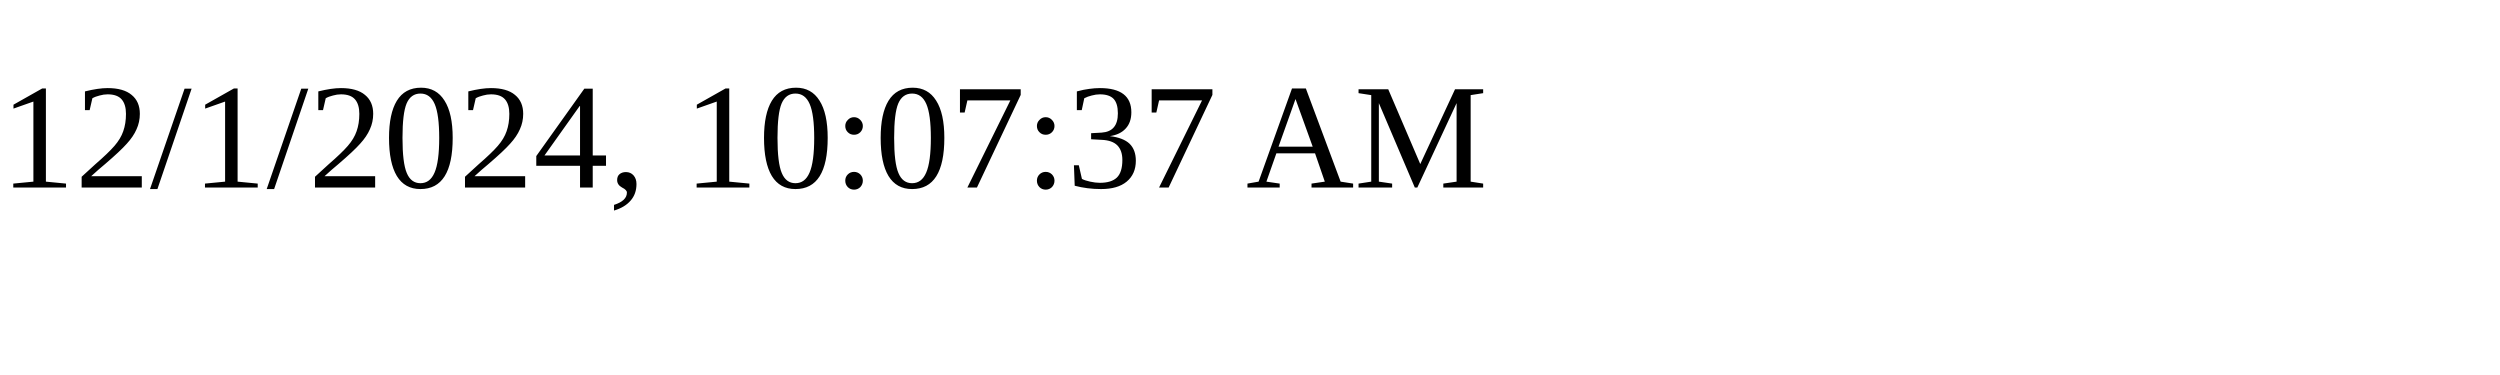
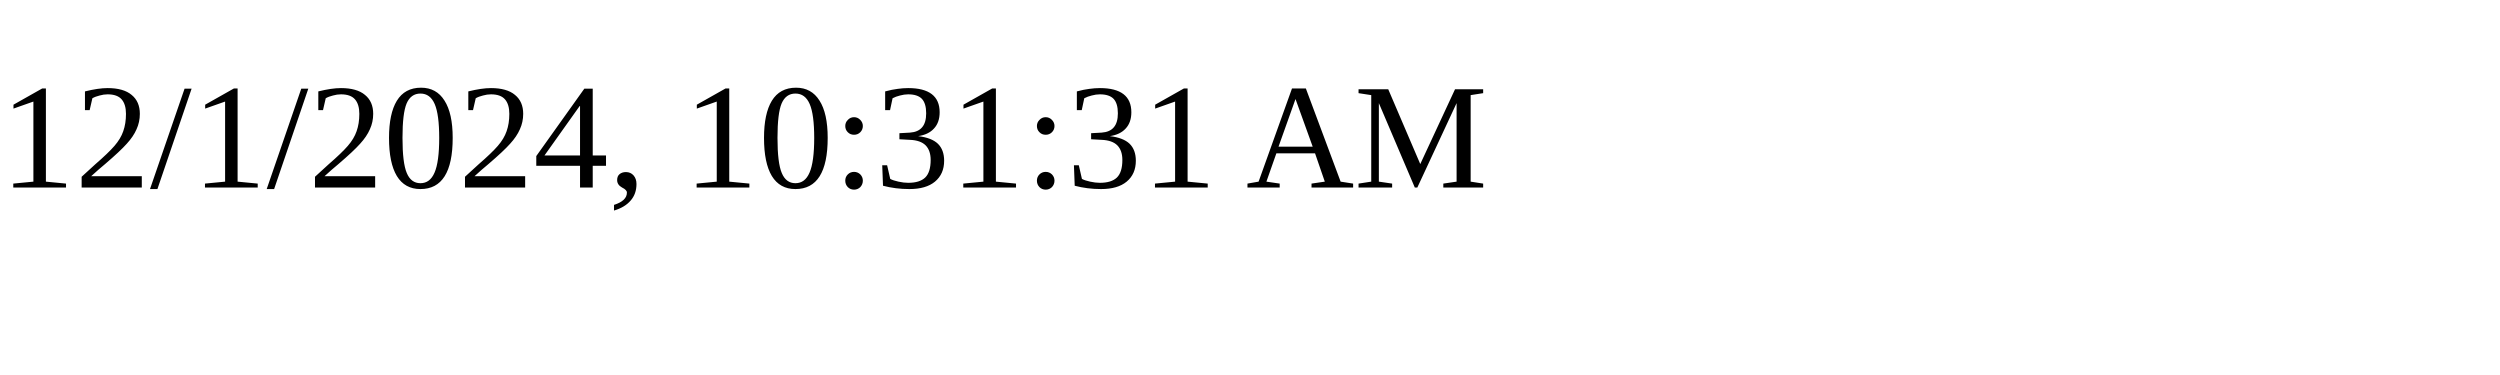
<svg xmlns="http://www.w3.org/2000/svg" height="30" width="200">
-   <text x="0" y="15">12/1/2024, 10:07:37 AM</text>
+   <text x="0" y="15">12/1/2024, 10:31:31 AM</text>
</svg>
